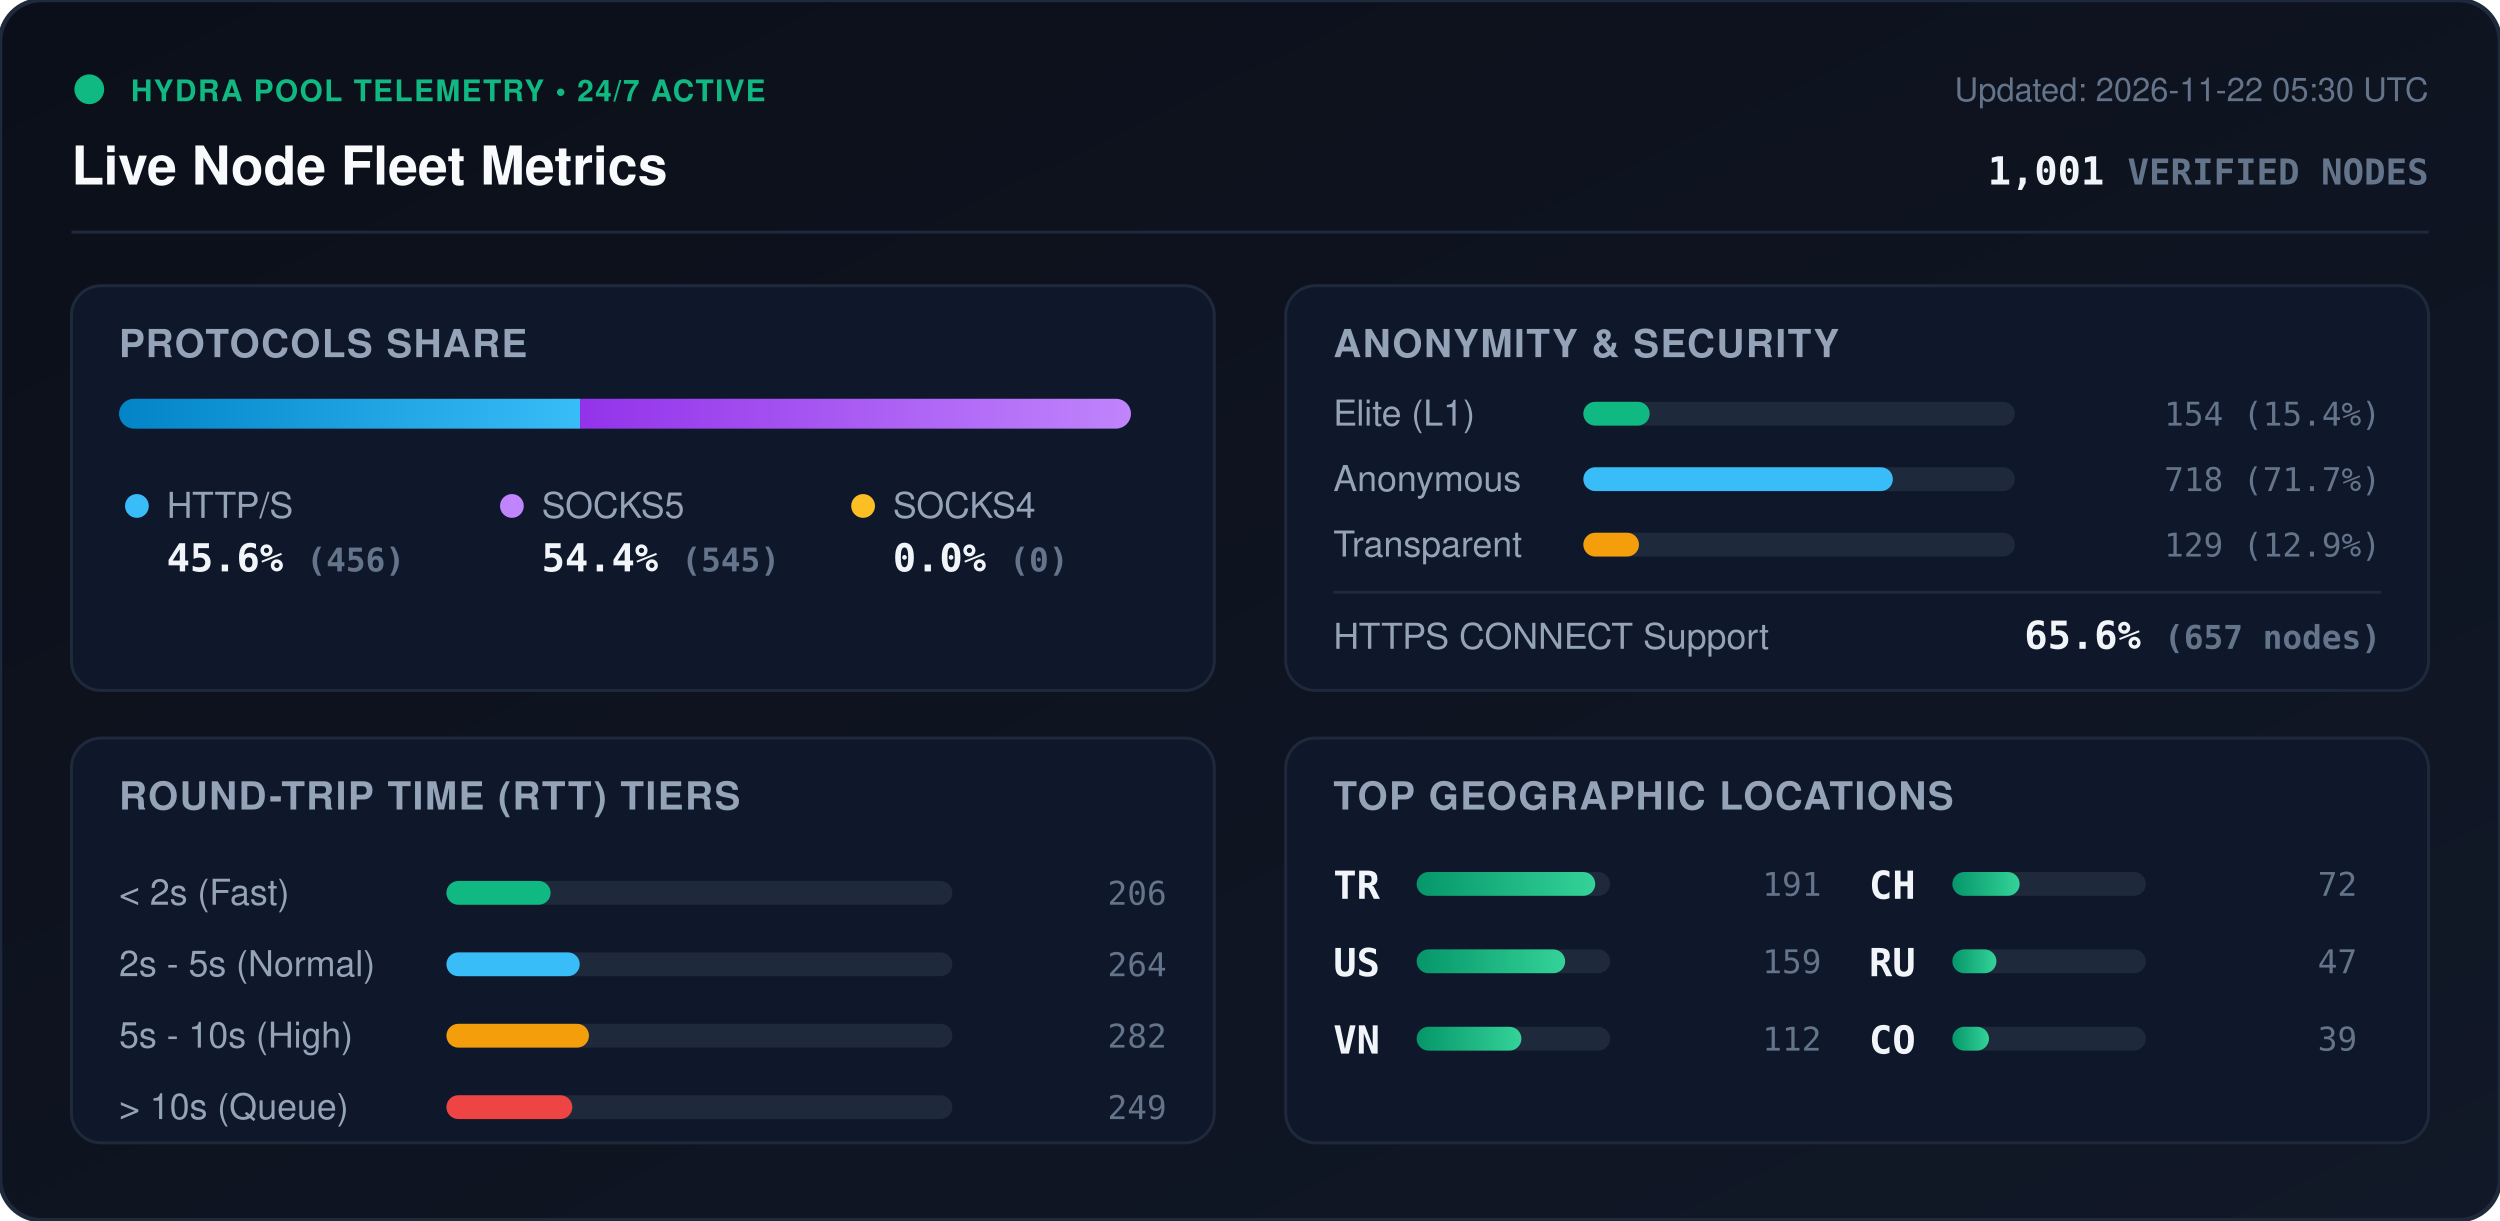
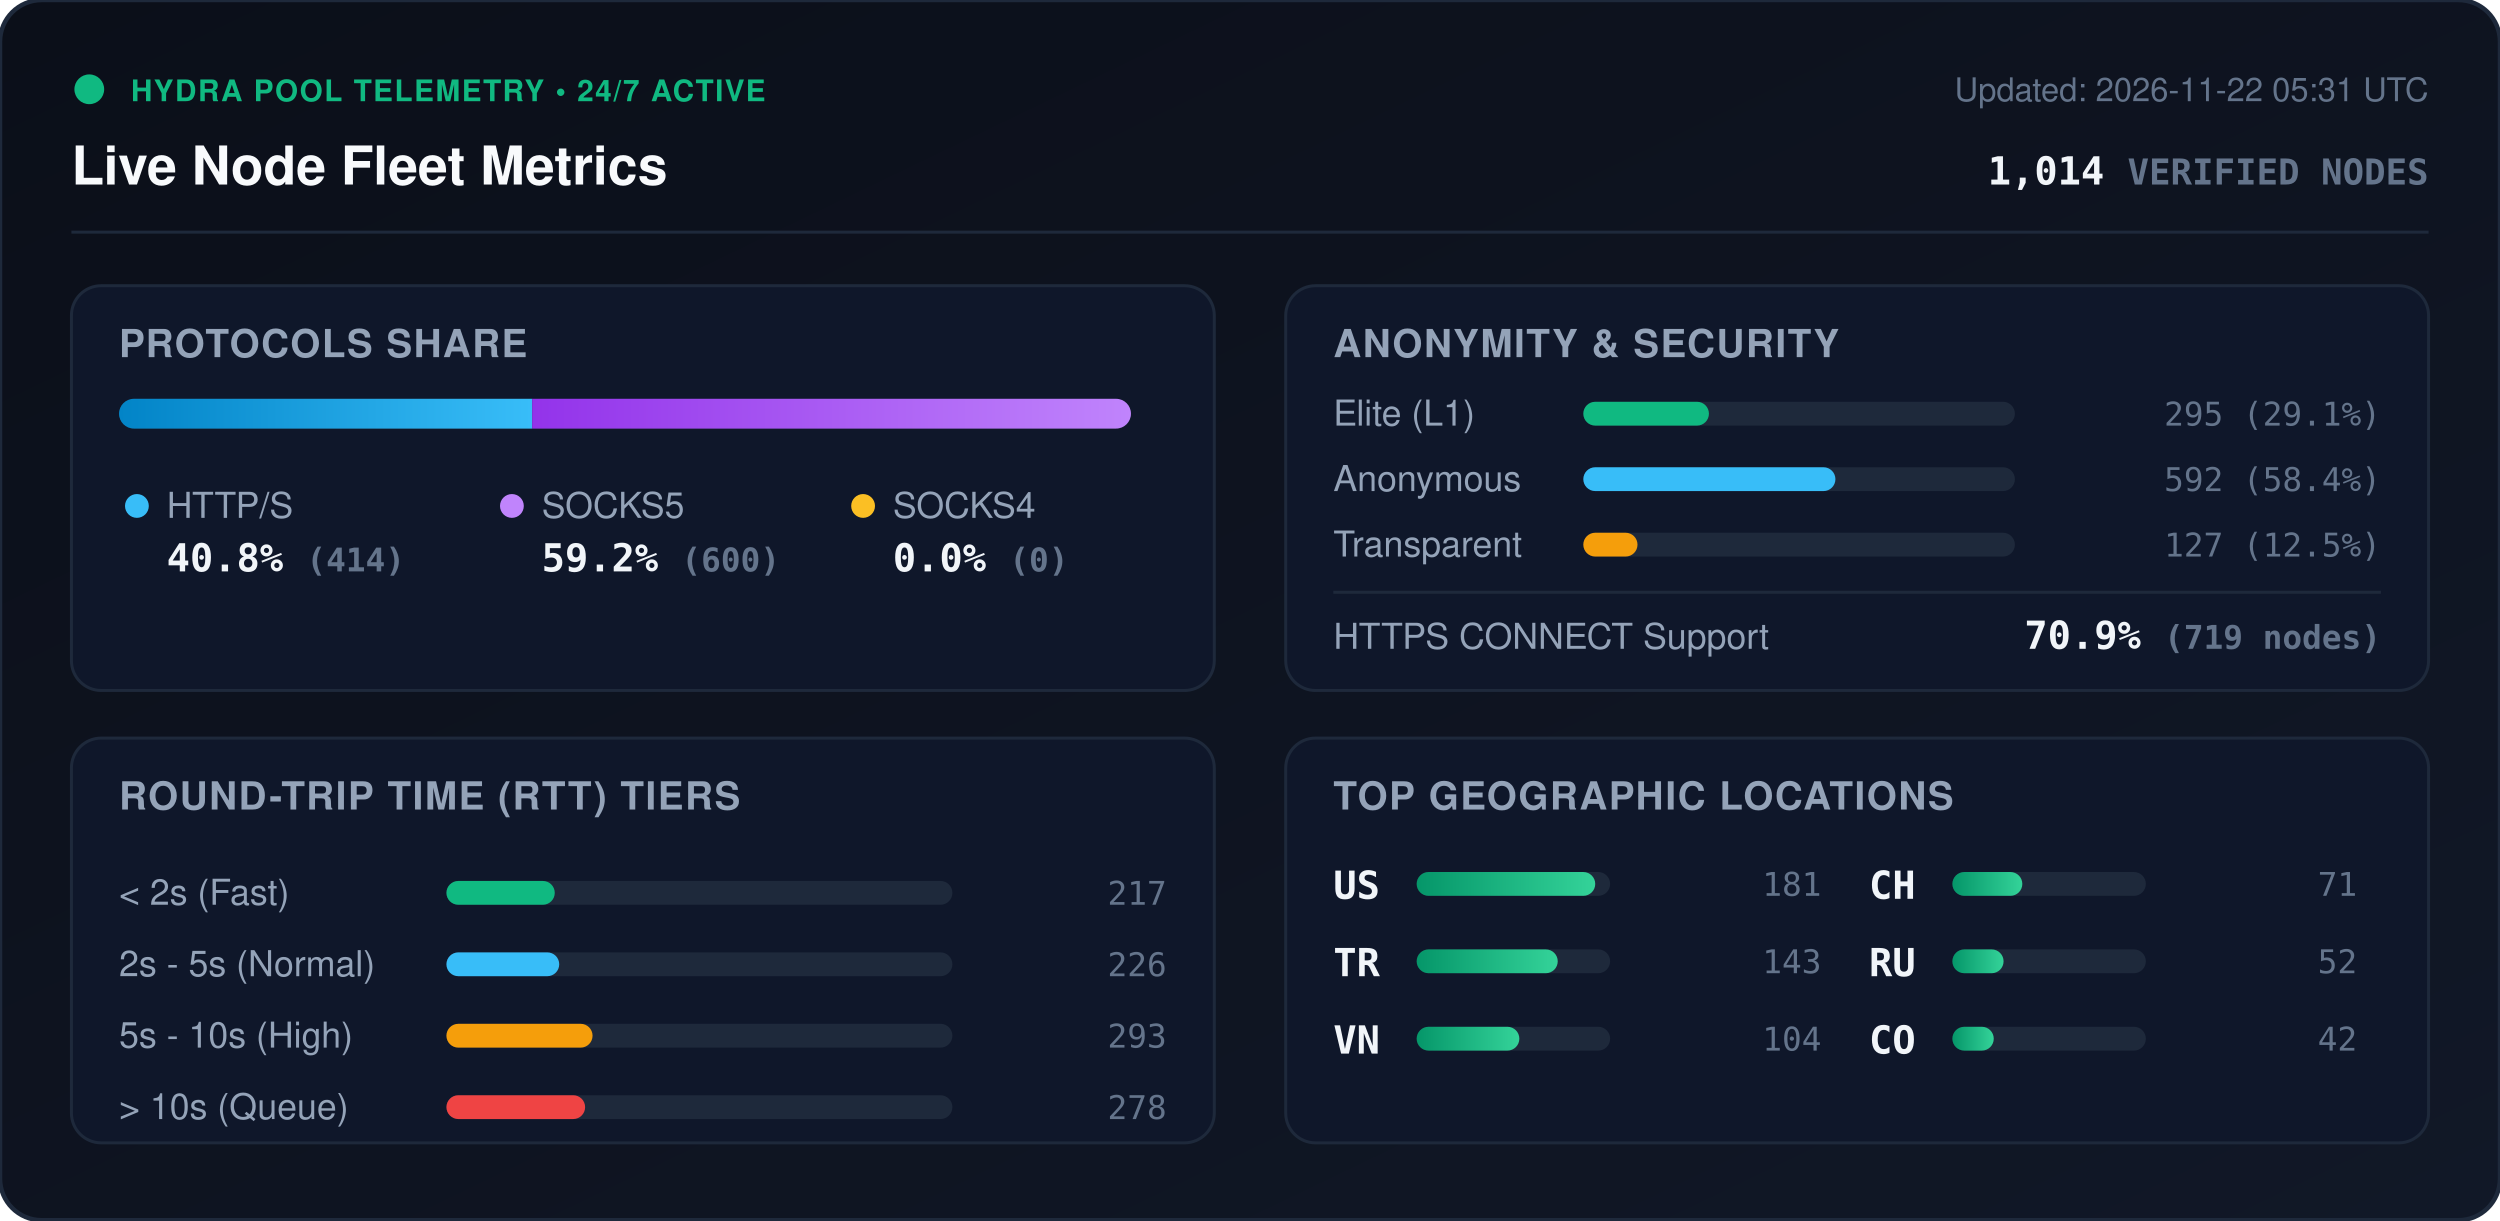
<svg xmlns="http://www.w3.org/2000/svg" viewBox="0 0 840 410" width="840" height="410" style="max-width: 100%; height: auto;">
  <defs>
    <linearGradient id="bg" x1="0%" y1="0%" x2="100%" y2="100%">
      <stop offset="0%" stop-color="#0b0f19" />
      <stop offset="100%" stop-color="#111827" />
    </linearGradient>
    <linearGradient id="bar-http" x1="0%" y1="0%" x2="100%" y2="0%">
      <stop offset="0%" stop-color="#0284c7" />
      <stop offset="100%" stop-color="#38bdf8" />
    </linearGradient>
    <linearGradient id="bar-socks5" x1="0%" y1="0%" x2="100%" y2="0%">
      <stop offset="0%" stop-color="#9333ea" />
      <stop offset="100%" stop-color="#c084fc" />
    </linearGradient>
    <linearGradient id="bar-socks4" x1="0%" y1="0%" x2="100%" y2="0%">
      <stop offset="0%" stop-color="#d97706" />
      <stop offset="100%" stop-color="#fbbf24" />
    </linearGradient>
    <linearGradient id="bar-green" x1="0%" y1="0%" x2="100%" y2="0%">
      <stop offset="0%" stop-color="#059669" />
      <stop offset="100%" stop-color="#34d399" />
    </linearGradient>
    <clipPath id="prog-track-clip">
      <rect width="340.0" height="10" rx="5" />
    </clipPath>
    <style>
      .title { font: 700 18px -apple-system, BlinkMacSystemFont, 'Segoe UI', Helvetica, Arial, sans-serif; fill: #f8fafc; }
      .sub { font: 500 11px -apple-system, BlinkMacSystemFont, 'Segoe UI', Helvetica, Arial, sans-serif; fill: #64748b; }
      .section-hdr { font: 600 13px -apple-system, BlinkMacSystemFont, 'Segoe UI', Helvetica, Arial, sans-serif; fill: #94a3b8; letter-spacing: 0.5px; }
      .metric-val { font: 700 13px -apple-system, BlinkMacSystemFont, 'Segoe UI', Helvetica, Arial, sans-serif; fill: #f1f5f9; }
      .metric-lbl { font: 500 12px -apple-system, BlinkMacSystemFont, 'Segoe UI', Helvetica, Arial, sans-serif; fill: #94a3b8; }
      .badge-txt { font: 700 10px -apple-system, BlinkMacSystemFont, 'Segoe UI', Helvetica, Arial, sans-serif; fill: #10b981; letter-spacing: 0.5px; }
      .mono { font-family: ui-monospace, SFMono-Regular, Menlo, Monaco, Consolas, monospace; }
      .pulse { animation: beacon 2s infinite ease-in-out; }
      @keyframes beacon { 0%, 100% { opacity: 1; } 50% { opacity: 0.35; } }
    </style>
  </defs>
  <rect width="840" height="410" rx="14" fill="url(#bg)" stroke="#1e293b" stroke-width="1.5" />
  <g transform="translate(24, 24)">
    <circle cx="6" cy="6" r="5" fill="#10b981" class="pulse" />
    <text x="20" y="10" class="badge-txt">HYDRA POOL TELEMETRY • 24/7 ACTIVE</text>
    <text x="0" y="38" class="title">Live Node Fleet Metrics</text>
-     <text x="792" y="10" text-anchor="end" class="sub">Updated: 2026-11-22 05:30 UTC</text>
-     <text x="792" y="38" text-anchor="end" class="metric-val mono" fill="#38bdf8">1,001 <tspan font-size="12" fill="#64748b">VERIFIED NODES</tspan>
+     <text x="792" y="10" text-anchor="end" class="sub">Updated: 2026-11-22 05:31 UTC</text>
+     <text x="792" y="38" text-anchor="end" class="metric-val mono" fill="#38bdf8">1,014 <tspan font-size="12" fill="#64748b">VERIFIED NODES</tspan>
    </text>
  </g>
  <line x1="24" y1="78" x2="816" y2="78" stroke="#1e293b" stroke-width="1" />
  <g transform="translate(24, 96)">
    <rect width="384" height="136" rx="10" fill="#0f172a" stroke="#1e293b" />
    <text x="16" y="24" class="section-hdr">PROTOCOLS SHARE</text>
    <g transform="translate(16, 38)">
      <rect width="340.0" height="10" rx="5" fill="#1e293b" />
      <g clip-path="url(#prog-track-clip)">
-         <rect x="0" width="154.9" height="10" fill="url(#bar-http)" />
-         <rect x="154.9" width="185.1" height="10" fill="url(#bar-socks5)" />
+         <rect x="0" width="138.8" height="10" fill="url(#bar-http)" />
+         <rect x="138.8" width="201.2" height="10" fill="url(#bar-socks5)" />
        <rect x="340.0" width="0.0" height="10" fill="url(#bar-socks4)" />
      </g>
    </g>
    <g transform="translate(16, 68)">
      <circle cx="6" cy="6" r="4" fill="#38bdf8" />
      <text x="16" y="10" class="metric-lbl">HTTP/S</text>
-       <text x="16" y="28" class="metric-val mono">45.6% <tspan font-size="11" fill="#64748b">(456)</tspan>
+       <text x="16" y="28" class="metric-val mono">40.8% <tspan font-size="11" fill="#64748b">(414)</tspan>
      </text>
      <circle cx="132" cy="6" r="4" fill="#c084fc" />
      <text x="142" y="10" class="metric-lbl">SOCKS5</text>
-       <text x="142" y="28" class="metric-val mono">54.4% <tspan font-size="11" fill="#64748b">(545)</tspan>
+       <text x="142" y="28" class="metric-val mono">59.2% <tspan font-size="11" fill="#64748b">(600)</tspan>
      </text>
      <circle cx="250" cy="6" r="4" fill="#fbbf24" />
      <text x="260" y="10" class="metric-lbl">SOCKS4</text>
      <text x="260" y="28" class="metric-val mono">0.0% <tspan font-size="11" fill="#64748b">(0)</tspan>
      </text>
    </g>
  </g>
  <g transform="translate(432, 96)">
    <rect width="384" height="136" rx="10" fill="#0f172a" stroke="#1e293b" />
    <text x="16" y="24" class="section-hdr">ANONYMITY &amp; SECURITY</text>
    <text x="16" y="47" class="metric-lbl">Elite (L1)</text>
    <rect x="100" y="39" width="145.0" height="8" rx="4" fill="#1e293b" />
-     <rect x="100" y="39" width="22.3" height="8" rx="4" fill="#10b981" />
-     <text x="368" y="47" text-anchor="end" class="mono sub" fill="#e2e8f0">154 (15.4%)</text>
+     <rect x="100" y="39" width="42.2" height="8" rx="4" fill="#10b981" />
+     <text x="368" y="47" text-anchor="end" class="mono sub" fill="#e2e8f0">295 (29.1%)</text>
    <text x="16" y="69" class="metric-lbl">Anonymous</text>
    <rect x="100" y="61" width="145.0" height="8" rx="4" fill="#1e293b" />
-     <rect x="100" y="61" width="104.0" height="8" rx="4" fill="#38bdf8" />
-     <text x="368" y="69" text-anchor="end" class="mono sub" fill="#e2e8f0">718 (71.7%)</text>
+     <rect x="100" y="61" width="84.7" height="8" rx="4" fill="#38bdf8" />
+     <text x="368" y="69" text-anchor="end" class="mono sub" fill="#e2e8f0">592 (58.4%)</text>
    <text x="16" y="91" class="metric-lbl">Transparent</text>
    <rect x="100" y="83" width="145.0" height="8" rx="4" fill="#1e293b" />
-     <rect x="100" y="83" width="18.7" height="8" rx="4" fill="#f59e0b" />
-     <text x="368" y="91" text-anchor="end" class="mono sub" fill="#e2e8f0">129 (12.9%)</text>
+     <rect x="100" y="83" width="18.2" height="8" rx="4" fill="#f59e0b" />
+     <text x="368" y="91" text-anchor="end" class="mono sub" fill="#e2e8f0">127 (12.5%)</text>
    <line x1="16" y1="103" x2="368" y2="103" stroke="#1e293b" stroke-width="1" />
    <text x="16" y="122" class="metric-lbl">HTTPS CONNECT Support</text>
-     <text x="368" y="122" text-anchor="end" class="metric-val mono" fill="#34d399">65.6% <tspan font-size="11" fill="#64748b">(657 nodes)</tspan>
+     <text x="368" y="122" text-anchor="end" class="metric-val mono" fill="#34d399">70.9% <tspan font-size="11" fill="#64748b">(719 nodes)</tspan>
    </text>
  </g>
  <g transform="translate(24, 248)">
    <rect width="384" height="136" rx="10" fill="#0f172a" stroke="#1e293b" />
    <text x="16" y="24" class="section-hdr">ROUND-TRIP TIME (RTT) TIERS</text>
    <g transform="translate(16, 42)">
      <text x="0" y="14" class="metric-lbl">&lt; 2s (Fast)</text>
      <rect x="110" y="6" width="170" height="8" rx="4" fill="#1e293b" />
-       <rect x="110" y="6" width="35.0" height="8" rx="4" fill="#10b981" />
-       <text x="352" y="14" text-anchor="end" class="mono sub">206</text>
+       <rect x="110" y="6" width="36.4" height="8" rx="4" fill="#10b981" />
+       <text x="352" y="14" text-anchor="end" class="mono sub">217</text>
      <text x="0" y="38" class="metric-lbl">2s - 5s (Normal)</text>
      <rect x="110" y="30" width="170" height="8" rx="4" fill="#1e293b" />
-       <rect x="110" y="30" width="44.8" height="8" rx="4" fill="#38bdf8" />
-       <text x="352" y="38" text-anchor="end" class="mono sub">264</text>
+       <rect x="110" y="30" width="37.9" height="8" rx="4" fill="#38bdf8" />
+       <text x="352" y="38" text-anchor="end" class="mono sub">226</text>
      <text x="0" y="62" class="metric-lbl">5s - 10s (High)</text>
      <rect x="110" y="54" width="170" height="8" rx="4" fill="#1e293b" />
-       <rect x="110" y="54" width="47.9" height="8" rx="4" fill="#f59e0b" />
-       <text x="352" y="62" text-anchor="end" class="mono sub">282</text>
+       <rect x="110" y="54" width="49.1" height="8" rx="4" fill="#f59e0b" />
+       <text x="352" y="62" text-anchor="end" class="mono sub">293</text>
      <text x="0" y="86" class="metric-lbl">&gt; 10s (Queue)</text>
      <rect x="110" y="78" width="170" height="8" rx="4" fill="#1e293b" />
-       <rect x="110" y="78" width="42.3" height="8" rx="4" fill="#ef4444" />
-       <text x="352" y="86" text-anchor="end" class="mono sub">249</text>
+       <rect x="110" y="78" width="46.6" height="8" rx="4" fill="#ef4444" />
+       <text x="352" y="86" text-anchor="end" class="mono sub">278</text>
    </g>
  </g>
  <g transform="translate(432, 248)">
    <rect width="384" height="136" rx="10" fill="#0f172a" stroke="#1e293b" />
    <text x="16" y="24" class="section-hdr">TOP GEOGRAPHIC LOCATIONS</text>
    <g transform="translate(16, 42)">
      <g transform="translate(0, 0)">
+         <text x="0" y="12" class="mono metric-val" font-size="12">US</text>
+         <rect x="28" y="3" width="65" height="8" rx="4" fill="#1e293b" />
+         <rect x="28" y="3" width="60.0" height="8" rx="4" fill="url(#bar-green)" />
+         <text x="164" y="11" text-anchor="end" class="mono sub">181</text>
+       </g>
+       <g transform="translate(0, 26)">
        <text x="0" y="12" class="mono metric-val" font-size="12">TR</text>
        <rect x="28" y="3" width="65" height="8" rx="4" fill="#1e293b" />
-         <rect x="28" y="3" width="60.0" height="8" rx="4" fill="url(#bar-green)" />
-         <text x="164" y="11" text-anchor="end" class="mono sub">191</text>
-       </g>
-       <g transform="translate(0, 26)">
-         <text x="0" y="12" class="mono metric-val" font-size="12">US</text>
-         <rect x="28" y="3" width="65" height="8" rx="4" fill="#1e293b" />
-         <rect x="28" y="3" width="49.9" height="8" rx="4" fill="url(#bar-green)" />
-         <text x="164" y="11" text-anchor="end" class="mono sub">159</text>
+         <rect x="28" y="3" width="47.4" height="8" rx="4" fill="url(#bar-green)" />
+         <text x="164" y="11" text-anchor="end" class="mono sub">143</text>
      </g>
      <g transform="translate(0, 52)">
        <text x="0" y="12" class="mono metric-val" font-size="12">VN</text>
        <rect x="28" y="3" width="65" height="8" rx="4" fill="#1e293b" />
-         <rect x="28" y="3" width="35.2" height="8" rx="4" fill="url(#bar-green)" />
-         <text x="164" y="11" text-anchor="end" class="mono sub">112</text>
+         <rect x="28" y="3" width="34.5" height="8" rx="4" fill="url(#bar-green)" />
+         <text x="164" y="11" text-anchor="end" class="mono sub">104</text>
      </g>
      <g transform="translate(180, 0)">
        <text x="0" y="12" class="mono metric-val" font-size="12">CH</text>
        <rect x="28" y="3" width="65" height="8" rx="4" fill="#1e293b" />
-         <rect x="28" y="3" width="22.6" height="8" rx="4" fill="url(#bar-green)" />
-         <text x="164" y="11" text-anchor="end" class="mono sub">72</text>
+         <rect x="28" y="3" width="23.5" height="8" rx="4" fill="url(#bar-green)" />
+         <text x="164" y="11" text-anchor="end" class="mono sub">71</text>
      </g>
      <g transform="translate(180, 26)">
        <text x="0" y="12" class="mono metric-val" font-size="12">RU</text>
        <rect x="28" y="3" width="65" height="8" rx="4" fill="#1e293b" />
-         <rect x="28" y="3" width="14.8" height="8" rx="4" fill="url(#bar-green)" />
-         <text x="164" y="11" text-anchor="end" class="mono sub">47</text>
+         <rect x="28" y="3" width="17.2" height="8" rx="4" fill="url(#bar-green)" />
+         <text x="164" y="11" text-anchor="end" class="mono sub">52</text>
      </g>
      <g transform="translate(180, 52)">
        <text x="0" y="12" class="mono metric-val" font-size="12">CO</text>
        <rect x="28" y="3" width="65" height="8" rx="4" fill="#1e293b" />
-         <rect x="28" y="3" width="12.3" height="8" rx="4" fill="url(#bar-green)" />
-         <text x="164" y="11" text-anchor="end" class="mono sub">39</text>
+         <rect x="28" y="3" width="13.9" height="8" rx="4" fill="url(#bar-green)" />
+         <text x="164" y="11" text-anchor="end" class="mono sub">42</text>
      </g>
    </g>
  </g>
</svg>
